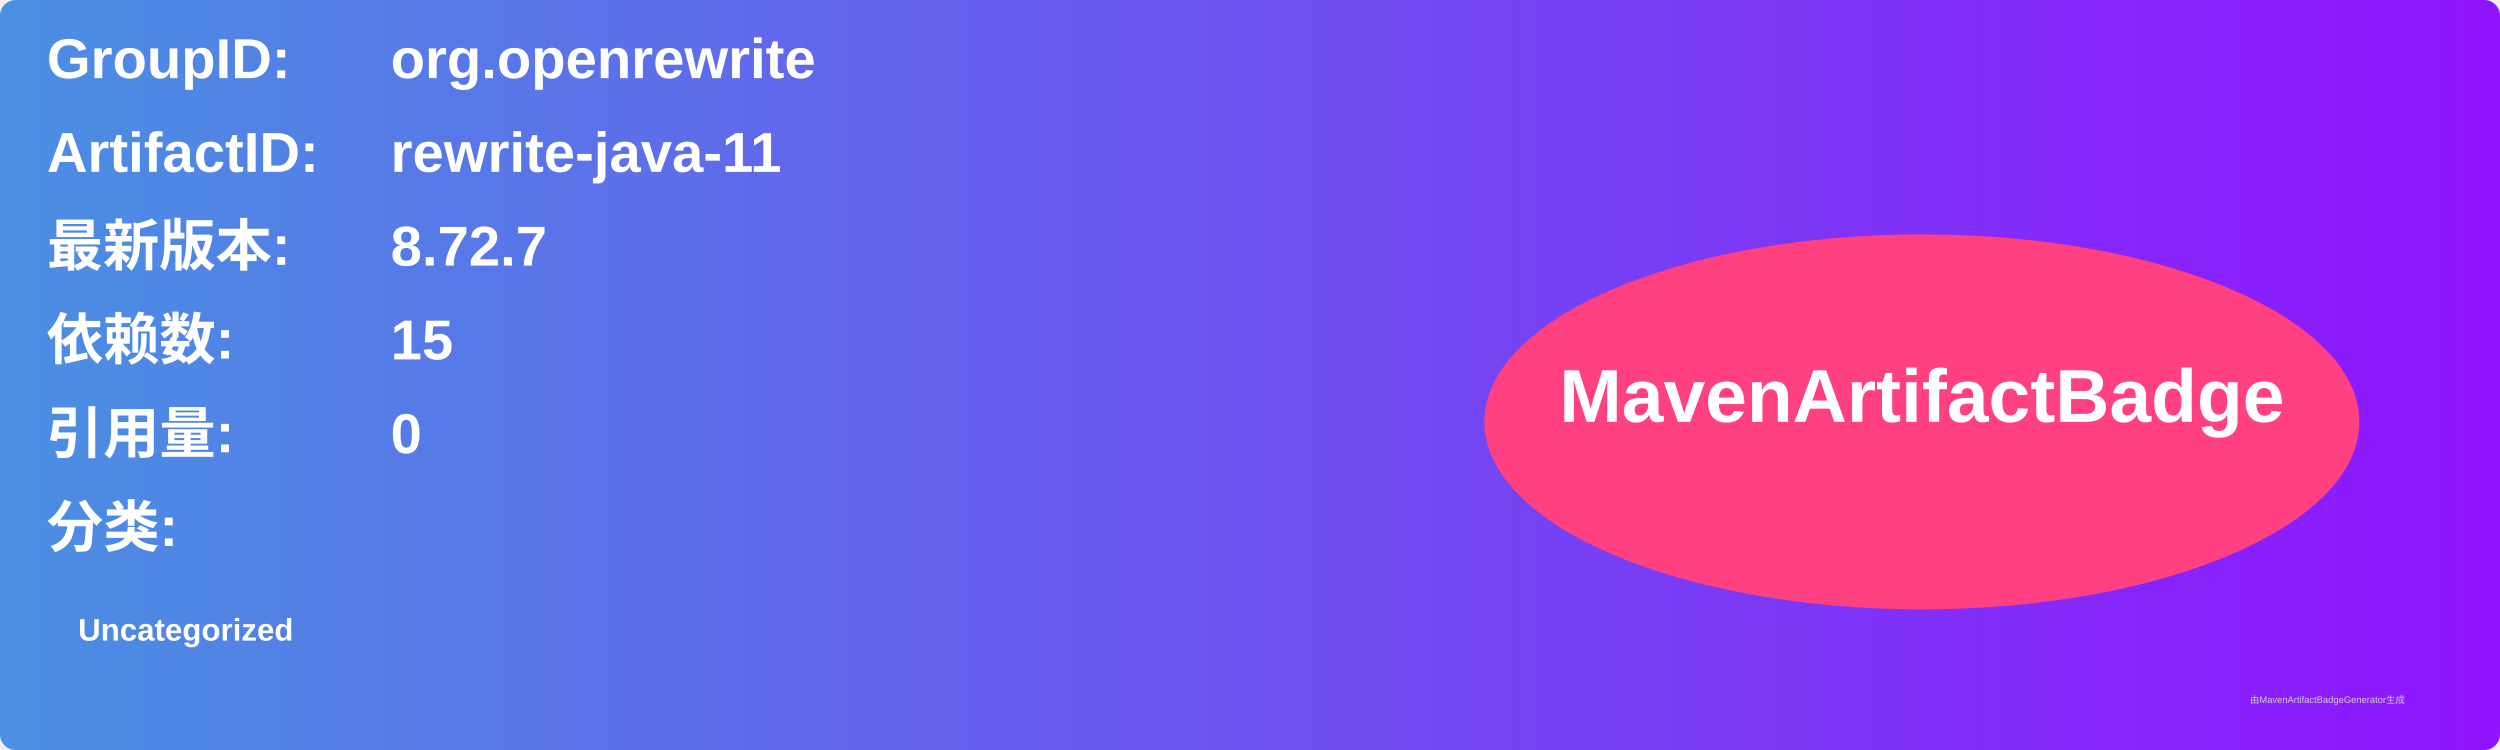
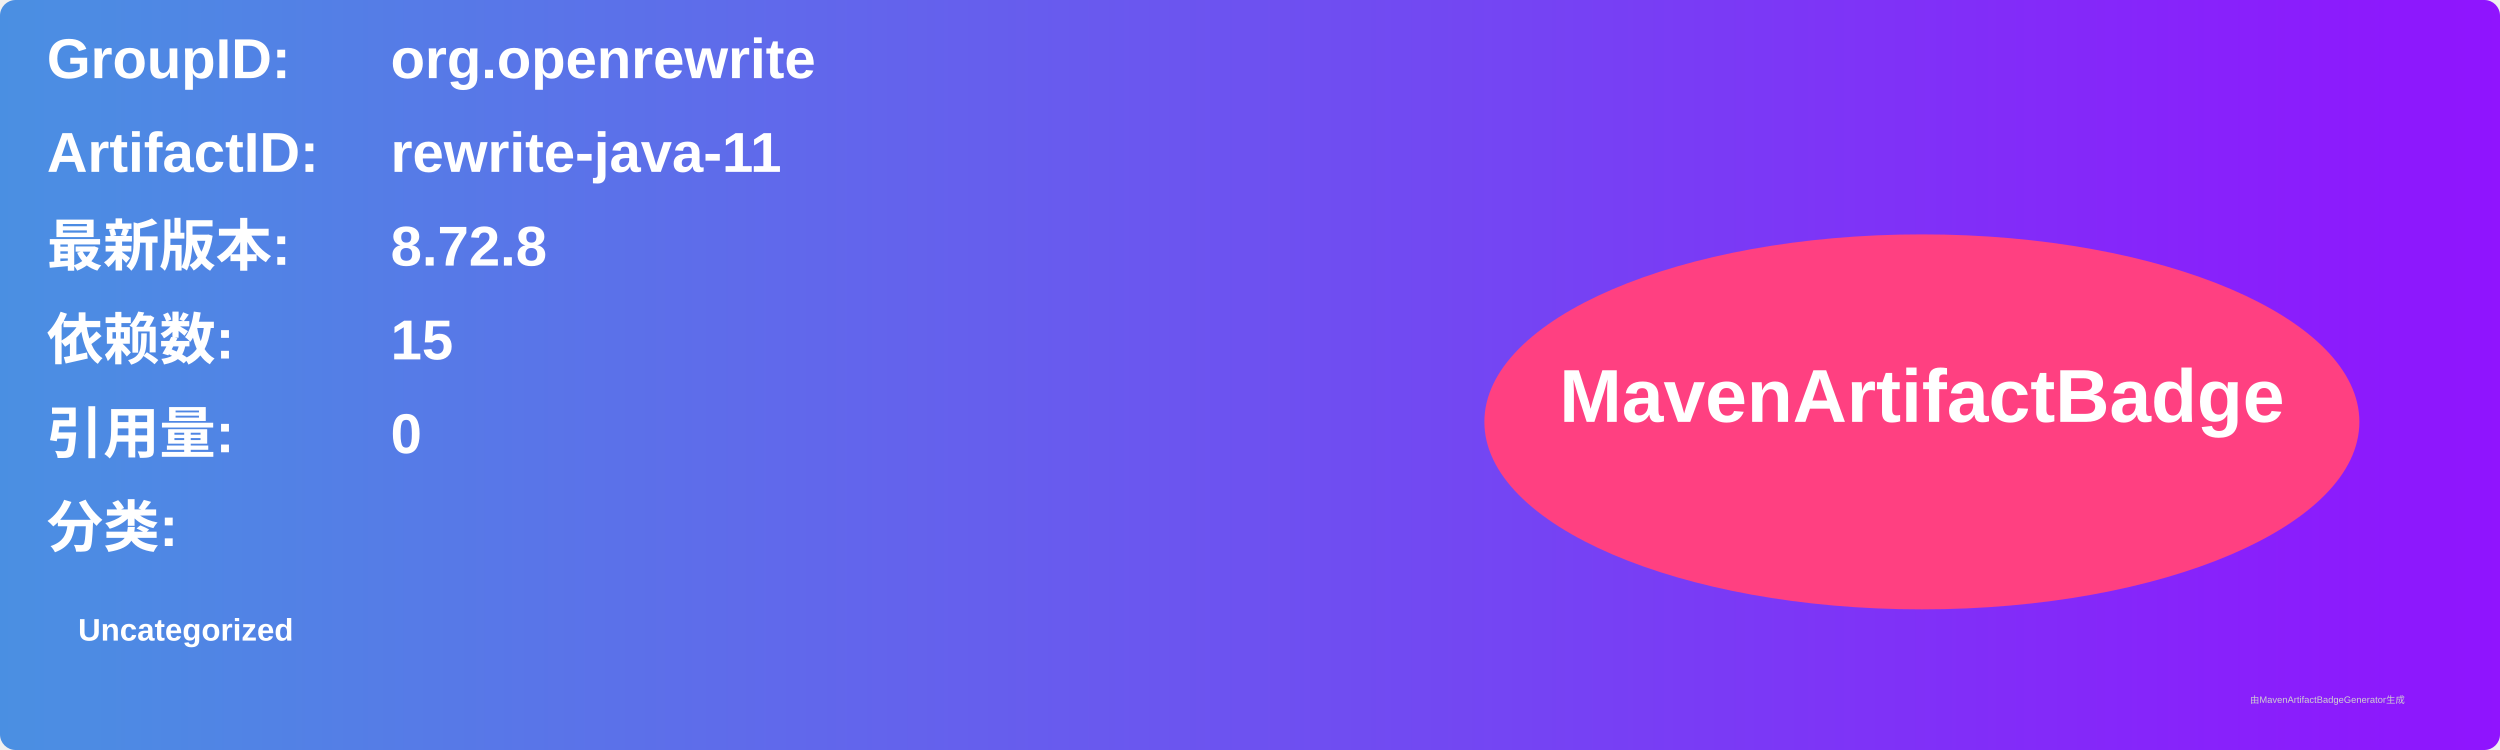
<svg xmlns="http://www.w3.org/2000/svg" width="800" height="240" viewBox="0 0 800 240">
  <linearGradient id="grad" x1="0%" y1="0%" x2="100%" y2="0%">
    <stop offset="0%" stop-color="#4a90e2" />
    <stop offset="100%" stop-color="#9013fe" />
  </linearGradient>
  <rect width="100%" height="100%" rx="5" ry="5" fill="url(#grad)" />
  <g transform="translate(15, 15)">
    <text x="0" y="10" font-family="Arial" font-size="18" fill="white" font-weight="bold" width="260">GroupID:</text>
    <text x="110" y="10" font-family="Arial" font-size="18" fill="white" font-weight="bold" width="460">org.openrewrite</text>
    <text x="0" y="40" font-family="Arial" font-size="18" fill="white" font-weight="bold" width="260">ArtifactID:</text>
    <text x="110" y="40" font-family="Arial" font-size="18" fill="white" font-weight="bold" width="460">rewrite-java-11</text>
    <text x="0" y="70" font-family="Arial" font-size="18" fill="white" font-weight="bold">最新版本:</text>
    <text x="110" y="70" font-family="Arial" font-size="18" fill="white" font-weight="bold">
-       <tspan font-weight="bold">8.72.7</tspan>
+       <tspan font-weight="bold">8.72.8</tspan>
    </text>
    <text x="0" y="100" font-family="Arial" font-size="18" fill="white" font-weight="bold">依赖数: </text>
    <text x="110" y="100" font-family="Arial" font-size="18" fill="white">
      <tspan font-weight="bold">15</tspan>
    </text>
    <text x="0" y="130" font-family="Arial" font-size="18" fill="white" font-weight="bold">引用量: </text>
    <text x="110" y="130" font-family="Arial" font-size="18" fill="white">
      <tspan font-weight="bold">0</tspan>
    </text>
    <text x="0" y="160" font-family="Arial" font-size="18" fill="white" font-weight="bold">分类:</text>
    <text x="10" y="190" font-family="Arial" font-size="10" fill="white">
      <tspan font-weight="bold">Uncategorized</tspan>
    </text>
    <ellipse cx="600" cy="120" rx="140" ry="60" fill="#ff4081" />
    <text x="600" y="120" text-anchor="middle" font-family="Arial" font-size="24" fill="white" font-weight="bold">MavenArtifactBadge</text>
  </g>
  <text x="720" y="225" font-family="Arial" font-size="3" fill="#d0d0d0">由MavenArtifactBadgeGenerator生成</text>
</svg>
